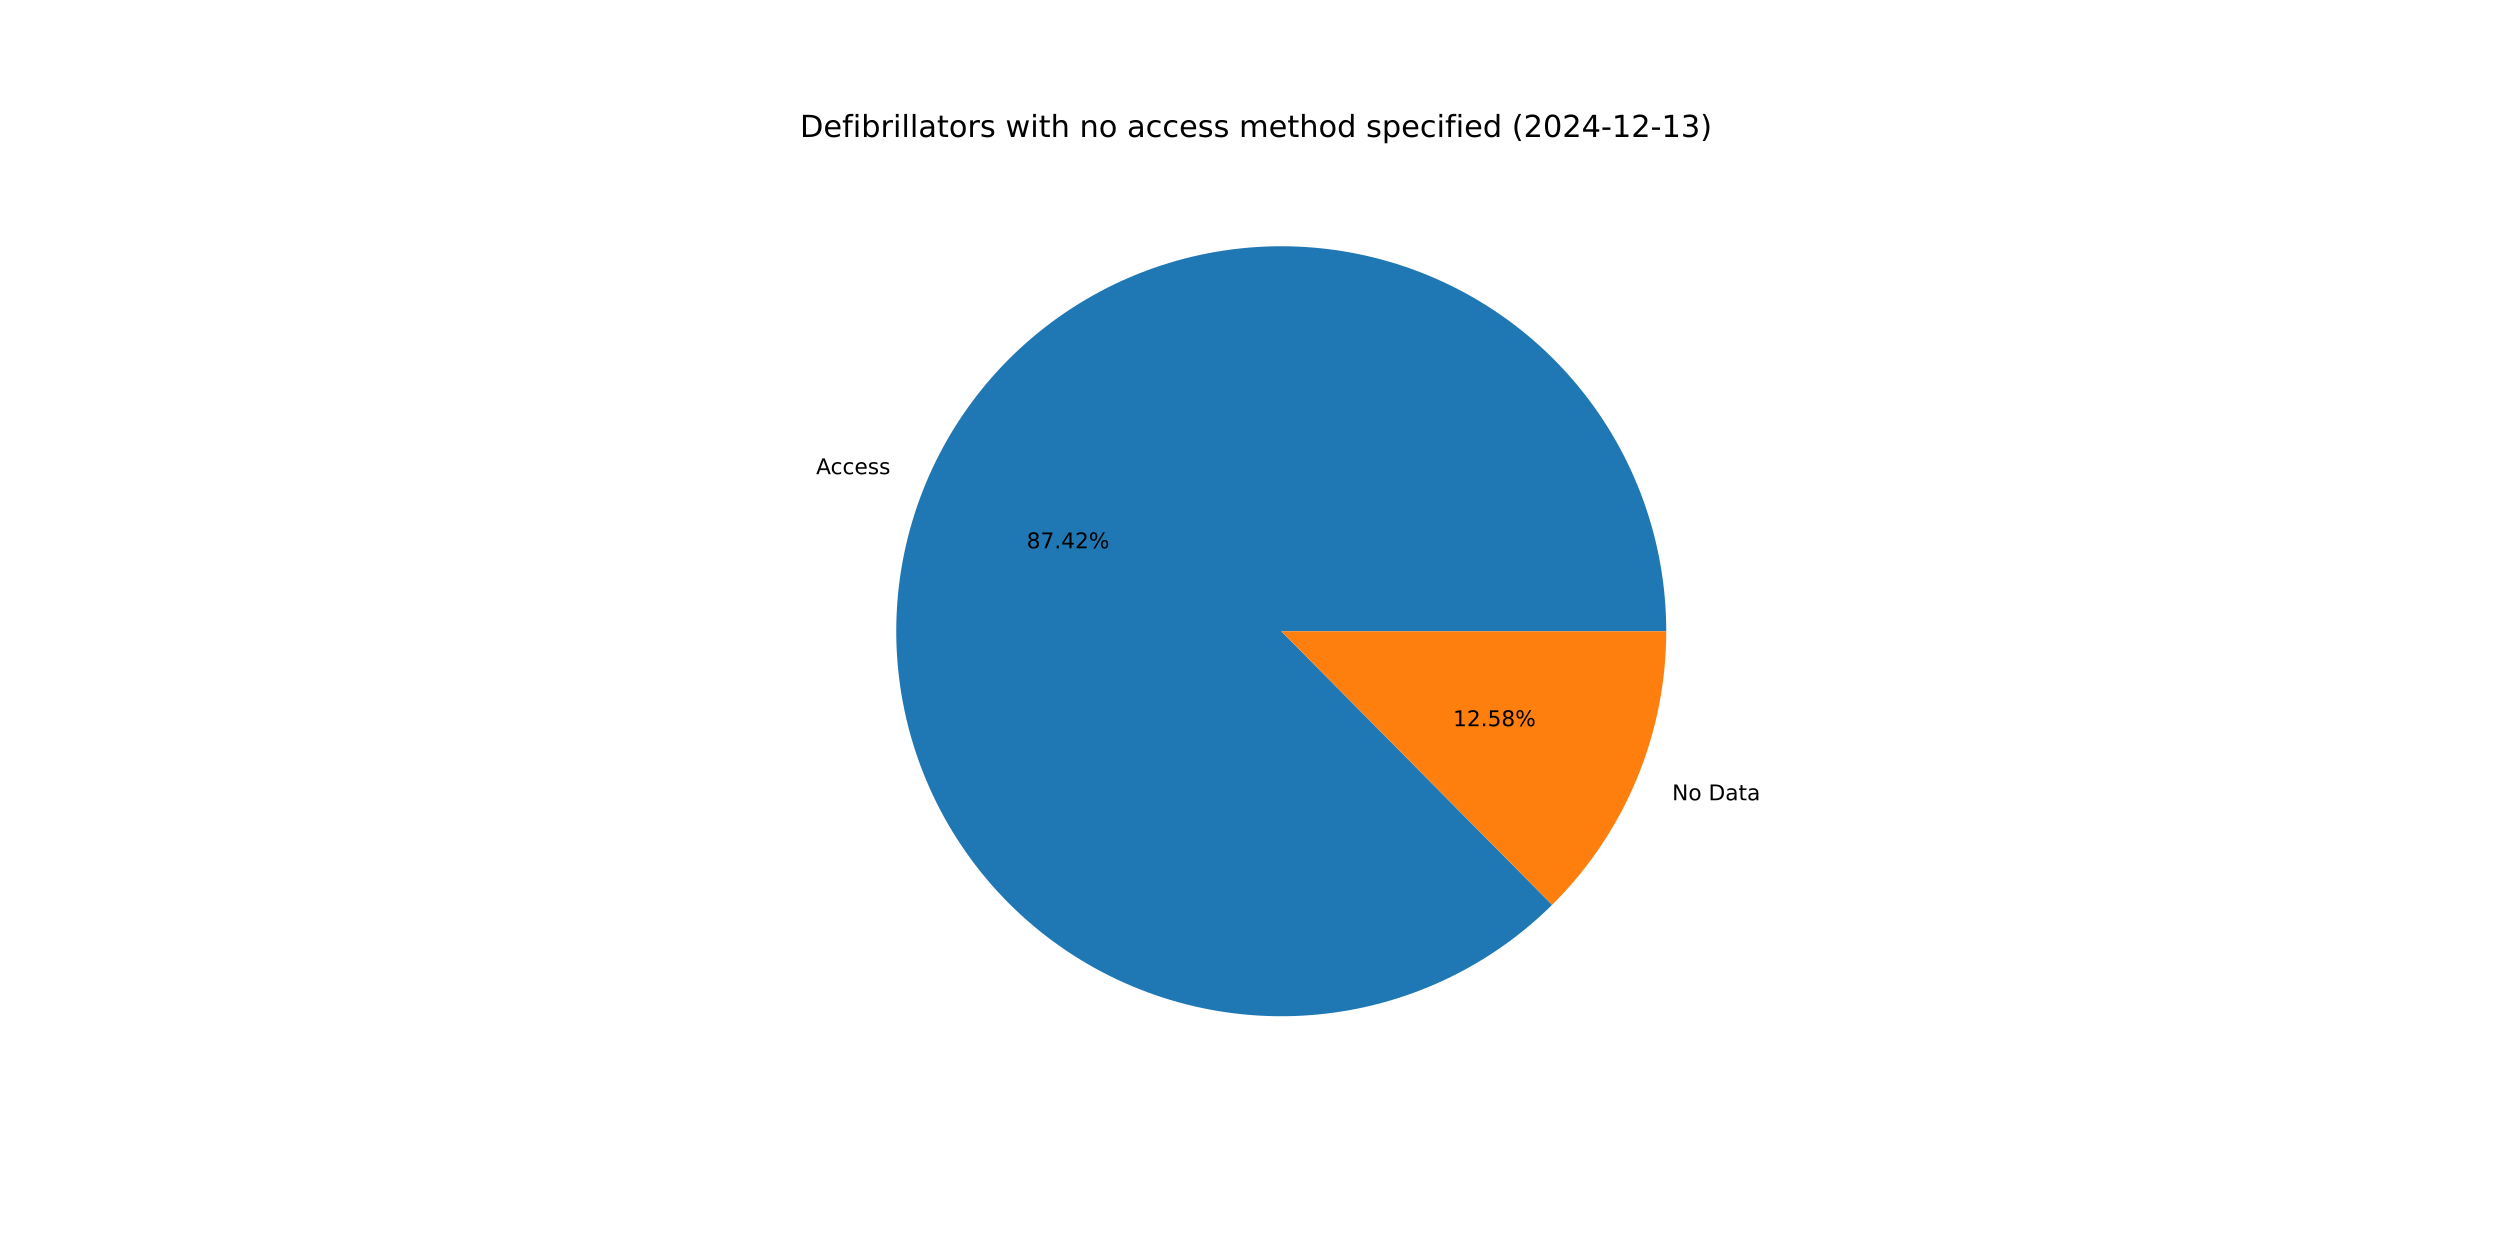
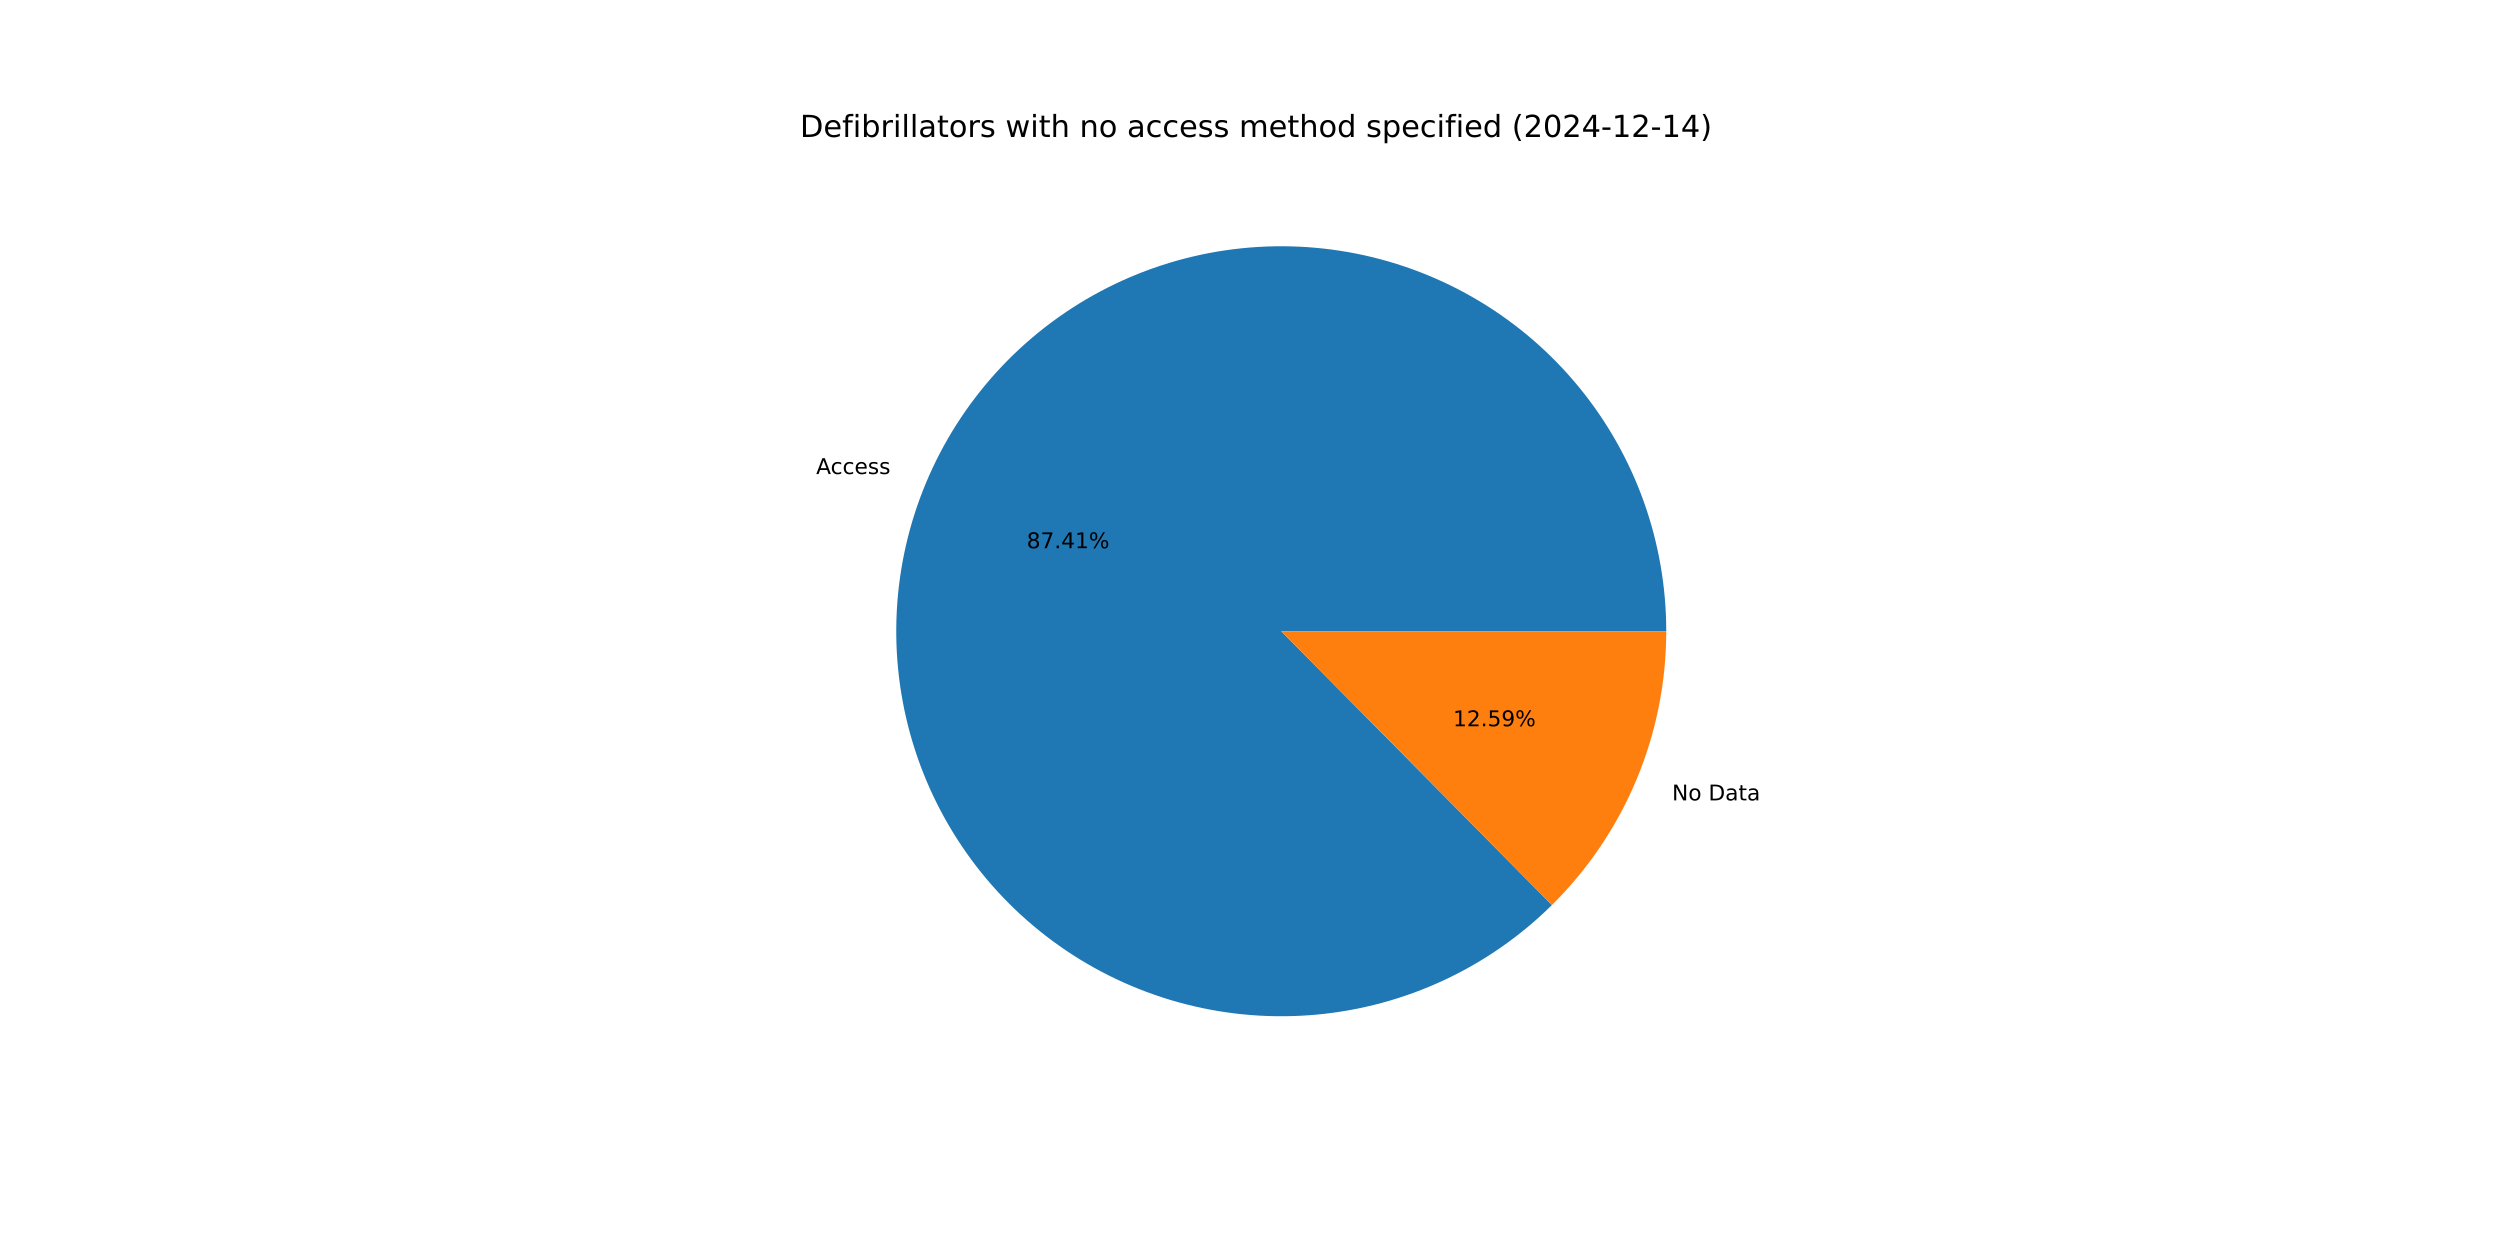
<svg xmlns="http://www.w3.org/2000/svg" xmlns:xlink="http://www.w3.org/1999/xlink" width="1152pt" height="576pt" viewBox="0 0 1152 576" version="1.1">
  <defs>
    <style type="text/css">*{stroke-linejoin: round; stroke-linecap: butt}</style>
  </defs>
  <g id="figure_1">
    <g id="patch_1">
      <path d="M 0 576  L 1152 576  L 1152 0  L 0 0  z " style="fill: #ffffff" />
    </g>
    <g id="axes_1">
      <g id="patch_2">
-         <path d="M 767.808 290.88  C 767.808 270.529 764.306 250.329 757.456 231.166  C 750.606 212.003 740.51 194.16 727.61 178.421  C 714.709 162.681 699.196 149.278 681.751 138.799  C 664.305 128.32 645.186 120.92 625.231 116.925  C 605.276 112.929 584.782 112.397 564.647 115.351  C 544.512 118.305 525.034 124.702 507.068 134.261  C 489.102 143.82 472.914 156.4 459.214 171.449  C 445.514 186.497 434.505 203.792 426.669 222.573  C 418.834 241.355 414.288 261.346 413.231 281.67  C 412.175 301.993 414.623 322.347 420.469 341.84  C 426.315 361.334 435.471 379.676 447.537 396.064  C 459.603 412.452 474.399 426.643 491.277 438.013  C 508.155 449.384 526.864 457.766 546.585 462.792  C 566.305 467.818 586.744 469.414 607.005 467.509  C 627.267 465.604 647.05 460.227 665.488 451.614  C 683.926 443 700.746 431.278 715.209 416.961  L 590.4 290.88  z " style="fill: #1f77b4" />
+         <path d="M 767.808 290.88  C 767.808 270.532 764.307 250.334 757.459 231.173  C 750.611 212.012 740.516 194.171 727.619 178.432  C 714.721 162.693 699.211 149.29 681.769 138.81  C 664.327 128.33 645.211 120.929 625.26 116.931  C 605.308 112.932 584.816 112.396 564.683 115.346  C 544.55 118.296 525.073 124.687 507.107 134.241  C 489.141 143.794 472.951 156.368 459.248 171.411  C 445.546 186.454 434.532 203.743 426.692 222.52  C 418.851 241.297 414.299 261.284 413.235 281.604  C 412.171 301.925 414.611 322.277 420.448 341.771  C 426.285 361.264 435.432 379.608 447.489 396  C 459.546 412.391 474.334 426.587 491.204 437.965  C 508.075 449.342 526.777 457.733 546.493 462.769  C 566.208 467.805 586.644 469.412 606.904 467.519  C 627.164 465.626 646.948 460.261 665.389 451.66  C 683.83 443.059 700.655 431.349 715.126 417.043  L 590.4 290.88  z " style="fill: #1f77b4" />
      </g>
      <g id="patch_3">
-         <path d="M 715.209 416.961  C 731.873 400.465 745.103 380.827 754.131 359.187  C 763.159 337.546 767.808 314.328 767.808 290.88  L 590.4 290.88  z " style="fill: #ff7f0e" />
+         <path d="M 715.126 417.043  C 731.815 400.544 745.066 380.896 754.108 359.24  C 763.151 337.584 767.808 314.348 767.808 290.88  L 590.4 290.88  z " style="fill: #ff7f0e" />
      </g>
      <g id="matplotlib.axis_1" />
      <g id="matplotlib.axis_2" />
      <g id="text_1">
-         <g transform="translate(376.0616 218.5022) scale(0.1 -0.1)">
+         <g transform="translate(376.0863 218.443) scale(0.1 -0.1)">
          <defs>
            <path id="DejaVuSans-41" d="M 2188 4044  L 1331 1722  L 3047 1722  L 2188 4044  z M 1831 4666  L 2547 4666  L 4325 0  L 3669 0  L 3244 1197  L 1141 1197  L 716 0  L 50 0  L 1831 4666  z " transform="scale(0.015625)" />
            <path id="DejaVuSans-63" d="M 3122 3366  L 3122 2828  Q 2878 2963 2633 3030  Q 2388 3097 2138 3097  Q 1578 3097 1268 2742  Q 959 2388 959 1747  Q 959 1106 1268 751  Q 1578 397 2138 397  Q 2388 397 2633 464  Q 2878 531 3122 666  L 3122 134  Q 2881 22 2623 -34  Q 2366 -91 2075 -91  Q 1284 -91 818 406  Q 353 903 353 1747  Q 353 2603 823 3093  Q 1294 3584 2113 3584  Q 2378 3584 2631 3529  Q 2884 3475 3122 3366  z " transform="scale(0.015625)" />
            <path id="DejaVuSans-65" d="M 3597 1894  L 3597 1613  L 953 1613  Q 991 1019 1311 708  Q 1631 397 2203 397  Q 2534 397 2845 478  Q 3156 559 3463 722  L 3463 178  Q 3153 47 2828 -22  Q 2503 -91 2169 -91  Q 1331 -91 842 396  Q 353 884 353 1716  Q 353 2575 817 3079  Q 1281 3584 2069 3584  Q 2775 3584 3186 3129  Q 3597 2675 3597 1894  z M 3022 2063  Q 3016 2534 2758 2815  Q 2500 3097 2075 3097  Q 1594 3097 1305 2825  Q 1016 2553 972 2059  L 3022 2063  z " transform="scale(0.015625)" />
            <path id="DejaVuSans-73" d="M 2834 3397  L 2834 2853  Q 2591 2978 2328 3040  Q 2066 3103 1784 3103  Q 1356 3103 1142 2972  Q 928 2841 928 2578  Q 928 2378 1081 2264  Q 1234 2150 1697 2047  L 1894 2003  Q 2506 1872 2764 1633  Q 3022 1394 3022 966  Q 3022 478 2636 193  Q 2250 -91 1575 -91  Q 1294 -91 989 -36  Q 684 19 347 128  L 347 722  Q 666 556 975 473  Q 1284 391 1588 391  Q 1994 391 2212 530  Q 2431 669 2431 922  Q 2431 1156 2273 1281  Q 2116 1406 1581 1522  L 1381 1569  Q 847 1681 609 1914  Q 372 2147 372 2553  Q 372 3047 722 3315  Q 1072 3584 1716 3584  Q 2034 3584 2315 3537  Q 2597 3491 2834 3397  z " transform="scale(0.015625)" />
          </defs>
          <use xlink:href="#DejaVuSans-41" />
          <use xlink:href="#DejaVuSans-63" x="66.658" />
          <use xlink:href="#DejaVuSans-63" x="121.639" />
          <use xlink:href="#DejaVuSans-65" x="176.619" />
          <use xlink:href="#DejaVuSans-73" x="238.143" />
          <use xlink:href="#DejaVuSans-73" x="290.242" />
        </g>
      </g>
      <g id="text_2">
-         <g transform="translate(473.0966 252.6555) scale(0.1 -0.1)">
+         <g transform="translate(473.1101 252.6232) scale(0.1 -0.1)">
          <defs>
            <path id="DejaVuSans-38" d="M 2034 2216  Q 1584 2216 1326 1975  Q 1069 1734 1069 1313  Q 1069 891 1326 650  Q 1584 409 2034 409  Q 2484 409 2743 651  Q 3003 894 3003 1313  Q 3003 1734 2745 1975  Q 2488 2216 2034 2216  z M 1403 2484  Q 997 2584 770 2862  Q 544 3141 544 3541  Q 544 4100 942 4425  Q 1341 4750 2034 4750  Q 2731 4750 3128 4425  Q 3525 4100 3525 3541  Q 3525 3141 3298 2862  Q 3072 2584 2669 2484  Q 3125 2378 3379 2068  Q 3634 1759 3634 1313  Q 3634 634 3220 271  Q 2806 -91 2034 -91  Q 1263 -91 848 271  Q 434 634 434 1313  Q 434 1759 690 2068  Q 947 2378 1403 2484  z M 1172 3481  Q 1172 3119 1398 2916  Q 1625 2713 2034 2713  Q 2441 2713 2670 2916  Q 2900 3119 2900 3481  Q 2900 3844 2670 4047  Q 2441 4250 2034 4250  Q 1625 4250 1398 4047  Q 1172 3844 1172 3481  z " transform="scale(0.015625)" />
            <path id="DejaVuSans-37" d="M 525 4666  L 3525 4666  L 3525 4397  L 1831 0  L 1172 0  L 2766 4134  L 525 4134  L 525 4666  z " transform="scale(0.015625)" />
            <path id="DejaVuSans-2e" d="M 684 794  L 1344 794  L 1344 0  L 684 0  L 684 794  z " transform="scale(0.015625)" />
            <path id="DejaVuSans-34" d="M 2419 4116  L 825 1625  L 2419 1625  L 2419 4116  z M 2253 4666  L 3047 4666  L 3047 1625  L 3713 1625  L 3713 1100  L 3047 1100  L 3047 0  L 2419 0  L 2419 1100  L 313 1100  L 313 1709  L 2253 4666  z " transform="scale(0.015625)" />
-             <path id="DejaVuSans-32" d="M 1228 531  L 3431 531  L 3431 0  L 469 0  L 469 531  Q 828 903 1448 1529  Q 2069 2156 2228 2338  Q 2531 2678 2651 2914  Q 2772 3150 2772 3378  Q 2772 3750 2511 3984  Q 2250 4219 1831 4219  Q 1534 4219 1204 4116  Q 875 4013 500 3803  L 500 4441  Q 881 4594 1212 4672  Q 1544 4750 1819 4750  Q 2544 4750 2975 4387  Q 3406 4025 3406 3419  Q 3406 3131 3298 2873  Q 3191 2616 2906 2266  Q 2828 2175 2409 1742  Q 1991 1309 1228 531  z " transform="scale(0.015625)" />
+             <path id="DejaVuSans-31" d="M 794 531  L 1825 531  L 1825 4091  L 703 3866  L 703 4441  L 1819 4666  L 2450 4666  L 2450 531  L 3481 531  L 3481 0  L 794 0  L 794 531  z " transform="scale(0.015625)" />
            <path id="DejaVuSans-25" d="M 4653 2053  Q 4381 2053 4226 1822  Q 4072 1591 4072 1178  Q 4072 772 4226 539  Q 4381 306 4653 306  Q 4919 306 5073 539  Q 5228 772 5228 1178  Q 5228 1588 5073 1820  Q 4919 2053 4653 2053  z M 4653 2450  Q 5147 2450 5437 2106  Q 5728 1763 5728 1178  Q 5728 594 5436 251  Q 5144 -91 4653 -91  Q 4153 -91 3862 251  Q 3572 594 3572 1178  Q 3572 1766 3864 2108  Q 4156 2450 4653 2450  z M 1428 4353  Q 1159 4353 1004 4120  Q 850 3888 850 3481  Q 850 3069 1003 2837  Q 1156 2606 1428 2606  Q 1700 2606 1854 2837  Q 2009 3069 2009 3481  Q 2009 3884 1853 4118  Q 1697 4353 1428 4353  z M 4250 4750  L 4750 4750  L 1831 -91  L 1331 -91  L 4250 4750  z M 1428 4750  Q 1922 4750 2215 4408  Q 2509 4066 2509 3481  Q 2509 2891 2217 2550  Q 1925 2209 1428 2209  Q 931 2209 642 2551  Q 353 2894 353 3481  Q 353 4063 643 4406  Q 934 4750 1428 4750  z " transform="scale(0.015625)" />
          </defs>
          <use xlink:href="#DejaVuSans-38" />
          <use xlink:href="#DejaVuSans-37" x="63.623" />
          <use xlink:href="#DejaVuSans-2e" x="127.246" />
          <use xlink:href="#DejaVuSans-34" x="159.033" />
-           <use xlink:href="#DejaVuSans-32" x="222.656" />
+           <use xlink:href="#DejaVuSans-31" x="222.656" />
          <use xlink:href="#DejaVuSans-25" x="286.279" />
        </g>
      </g>
      <g id="text_3">
-         <g transform="translate(770.504 368.7765) scale(0.1 -0.1)">
+         <g transform="translate(770.4794 368.8356) scale(0.1 -0.1)">
          <defs>
            <path id="DejaVuSans-4e" d="M 628 4666  L 1478 4666  L 3547 763  L 3547 4666  L 4159 4666  L 4159 0  L 3309 0  L 1241 3903  L 1241 0  L 628 0  L 628 4666  z " transform="scale(0.015625)" />
            <path id="DejaVuSans-6f" d="M 1959 3097  Q 1497 3097 1228 2736  Q 959 2375 959 1747  Q 959 1119 1226 758  Q 1494 397 1959 397  Q 2419 397 2687 759  Q 2956 1122 2956 1747  Q 2956 2369 2687 2733  Q 2419 3097 1959 3097  z M 1959 3584  Q 2709 3584 3137 3096  Q 3566 2609 3566 1747  Q 3566 888 3137 398  Q 2709 -91 1959 -91  Q 1206 -91 779 398  Q 353 888 353 1747  Q 353 2609 779 3096  Q 1206 3584 1959 3584  z " transform="scale(0.015625)" />
            <path id="DejaVuSans-20" transform="scale(0.015625)" />
            <path id="DejaVuSans-44" d="M 1259 4147  L 1259 519  L 2022 519  Q 2988 519 3436 956  Q 3884 1394 3884 2338  Q 3884 3275 3436 3711  Q 2988 4147 2022 4147  L 1259 4147  z M 628 4666  L 1925 4666  Q 3281 4666 3915 4102  Q 4550 3538 4550 2338  Q 4550 1131 3912 565  Q 3275 0 1925 0  L 628 0  L 628 4666  z " transform="scale(0.015625)" />
            <path id="DejaVuSans-61" d="M 2194 1759  Q 1497 1759 1228 1600  Q 959 1441 959 1056  Q 959 750 1161 570  Q 1363 391 1709 391  Q 2188 391 2477 730  Q 2766 1069 2766 1631  L 2766 1759  L 2194 1759  z M 3341 1997  L 3341 0  L 2766 0  L 2766 531  Q 2569 213 2275 61  Q 1981 -91 1556 -91  Q 1019 -91 701 211  Q 384 513 384 1019  Q 384 1609 779 1909  Q 1175 2209 1959 2209  L 2766 2209  L 2766 2266  Q 2766 2663 2505 2880  Q 2244 3097 1772 3097  Q 1472 3097 1187 3025  Q 903 2953 641 2809  L 641 3341  Q 956 3463 1253 3523  Q 1550 3584 1831 3584  Q 2591 3584 2966 3190  Q 3341 2797 3341 1997  z " transform="scale(0.015625)" />
            <path id="DejaVuSans-74" d="M 1172 4494  L 1172 3500  L 2356 3500  L 2356 3053  L 1172 3053  L 1172 1153  Q 1172 725 1289 603  Q 1406 481 1766 481  L 2356 481  L 2356 0  L 1766 0  Q 1100 0 847 248  Q 594 497 594 1153  L 594 3053  L 172 3053  L 172 3500  L 594 3500  L 594 4494  L 1172 4494  z " transform="scale(0.015625)" />
          </defs>
          <use xlink:href="#DejaVuSans-4e" />
          <use xlink:href="#DejaVuSans-6f" x="74.805" />
          <use xlink:href="#DejaVuSans-20" x="135.986" />
          <use xlink:href="#DejaVuSans-44" x="167.773" />
          <use xlink:href="#DejaVuSans-61" x="244.775" />
          <use xlink:href="#DejaVuSans-74" x="306.055" />
          <use xlink:href="#DejaVuSans-61" x="345.264" />
        </g>
      </g>
      <g id="text_4">
-         <g transform="translate(669.5737 334.6233) scale(0.1 -0.1)">
+         <g transform="translate(669.5603 334.6555) scale(0.1 -0.1)">
          <defs>
-             <path id="DejaVuSans-31" d="M 794 531  L 1825 531  L 1825 4091  L 703 3866  L 703 4441  L 1819 4666  L 2450 4666  L 2450 531  L 3481 531  L 3481 0  L 794 0  L 794 531  z " transform="scale(0.015625)" />
+             <path id="DejaVuSans-32" d="M 1228 531  L 3431 531  L 3431 0  L 469 0  L 469 531  Q 828 903 1448 1529  Q 2069 2156 2228 2338  Q 2531 2678 2651 2914  Q 2772 3150 2772 3378  Q 2772 3750 2511 3984  Q 2250 4219 1831 4219  Q 1534 4219 1204 4116  Q 875 4013 500 3803  L 500 4441  Q 881 4594 1212 4672  Q 1544 4750 1819 4750  Q 2544 4750 2975 4387  Q 3406 4025 3406 3419  Q 3406 3131 3298 2873  Q 3191 2616 2906 2266  Q 2828 2175 2409 1742  Q 1991 1309 1228 531  z " transform="scale(0.015625)" />
            <path id="DejaVuSans-35" d="M 691 4666  L 3169 4666  L 3169 4134  L 1269 4134  L 1269 2991  Q 1406 3038 1543 3061  Q 1681 3084 1819 3084  Q 2600 3084 3056 2656  Q 3513 2228 3513 1497  Q 3513 744 3044 326  Q 2575 -91 1722 -91  Q 1428 -91 1123 -41  Q 819 9 494 109  L 494 744  Q 775 591 1075 516  Q 1375 441 1709 441  Q 2250 441 2565 725  Q 2881 1009 2881 1497  Q 2881 1984 2565 2268  Q 2250 2553 1709 2553  Q 1456 2553 1204 2497  Q 953 2441 691 2322  L 691 4666  z " transform="scale(0.015625)" />
+             <path id="DejaVuSans-39" d="M 703 97  L 703 672  Q 941 559 1184 500  Q 1428 441 1663 441  Q 2288 441 2617 861  Q 2947 1281 2994 2138  Q 2813 1869 2534 1725  Q 2256 1581 1919 1581  Q 1219 1581 811 2004  Q 403 2428 403 3163  Q 403 3881 828 4315  Q 1253 4750 1959 4750  Q 2769 4750 3195 4129  Q 3622 3509 3622 2328  Q 3622 1225 3098 567  Q 2575 -91 1691 -91  Q 1453 -91 1209 -44  Q 966 3 703 97  z M 1959 2075  Q 2384 2075 2632 2365  Q 2881 2656 2881 3163  Q 2881 3666 2632 3958  Q 2384 4250 1959 4250  Q 1534 4250 1286 3958  Q 1038 3666 1038 3163  Q 1038 2656 1286 2365  Q 1534 2075 1959 2075  z " transform="scale(0.015625)" />
          </defs>
          <use xlink:href="#DejaVuSans-31" />
          <use xlink:href="#DejaVuSans-32" x="63.623" />
          <use xlink:href="#DejaVuSans-2e" x="127.246" />
          <use xlink:href="#DejaVuSans-35" x="159.033" />
-           <use xlink:href="#DejaVuSans-38" x="222.656" />
+           <use xlink:href="#DejaVuSans-39" x="222.656" />
          <use xlink:href="#DejaVuSans-25" x="286.279" />
        </g>
      </g>
      <g id="text_5">
        <g transform="translate(368.64 63.12) scale(0.14 -0.14)">
          <defs>
            <path id="DejaVuSans-66" d="M 2375 4863  L 2375 4384  L 1825 4384  Q 1516 4384 1395 4259  Q 1275 4134 1275 3809  L 1275 3500  L 2222 3500  L 2222 3053  L 1275 3053  L 1275 0  L 697 0  L 697 3053  L 147 3053  L 147 3500  L 697 3500  L 697 3744  Q 697 4328 969 4595  Q 1241 4863 1831 4863  L 2375 4863  z " transform="scale(0.015625)" />
            <path id="DejaVuSans-69" d="M 603 3500  L 1178 3500  L 1178 0  L 603 0  L 603 3500  z M 603 4863  L 1178 4863  L 1178 4134  L 603 4134  L 603 4863  z " transform="scale(0.015625)" />
            <path id="DejaVuSans-62" d="M 3116 1747  Q 3116 2381 2855 2742  Q 2594 3103 2138 3103  Q 1681 3103 1420 2742  Q 1159 2381 1159 1747  Q 1159 1113 1420 752  Q 1681 391 2138 391  Q 2594 391 2855 752  Q 3116 1113 3116 1747  z M 1159 2969  Q 1341 3281 1617 3432  Q 1894 3584 2278 3584  Q 2916 3584 3314 3078  Q 3713 2572 3713 1747  Q 3713 922 3314 415  Q 2916 -91 2278 -91  Q 1894 -91 1617 61  Q 1341 213 1159 525  L 1159 0  L 581 0  L 581 4863  L 1159 4863  L 1159 2969  z " transform="scale(0.015625)" />
            <path id="DejaVuSans-72" d="M 2631 2963  Q 2534 3019 2420 3045  Q 2306 3072 2169 3072  Q 1681 3072 1420 2755  Q 1159 2438 1159 1844  L 1159 0  L 581 0  L 581 3500  L 1159 3500  L 1159 2956  Q 1341 3275 1631 3429  Q 1922 3584 2338 3584  Q 2397 3584 2469 3576  Q 2541 3569 2628 3553  L 2631 2963  z " transform="scale(0.015625)" />
            <path id="DejaVuSans-6c" d="M 603 4863  L 1178 4863  L 1178 0  L 603 0  L 603 4863  z " transform="scale(0.015625)" />
            <path id="DejaVuSans-77" d="M 269 3500  L 844 3500  L 1563 769  L 2278 3500  L 2956 3500  L 3675 769  L 4391 3500  L 4966 3500  L 4050 0  L 3372 0  L 2619 2869  L 1863 0  L 1184 0  L 269 3500  z " transform="scale(0.015625)" />
            <path id="DejaVuSans-68" d="M 3513 2113  L 3513 0  L 2938 0  L 2938 2094  Q 2938 2591 2744 2837  Q 2550 3084 2163 3084  Q 1697 3084 1428 2787  Q 1159 2491 1159 1978  L 1159 0  L 581 0  L 581 4863  L 1159 4863  L 1159 2956  Q 1366 3272 1645 3428  Q 1925 3584 2291 3584  Q 2894 3584 3203 3211  Q 3513 2838 3513 2113  z " transform="scale(0.015625)" />
            <path id="DejaVuSans-6e" d="M 3513 2113  L 3513 0  L 2938 0  L 2938 2094  Q 2938 2591 2744 2837  Q 2550 3084 2163 3084  Q 1697 3084 1428 2787  Q 1159 2491 1159 1978  L 1159 0  L 581 0  L 581 3500  L 1159 3500  L 1159 2956  Q 1366 3272 1645 3428  Q 1925 3584 2291 3584  Q 2894 3584 3203 3211  Q 3513 2838 3513 2113  z " transform="scale(0.015625)" />
            <path id="DejaVuSans-6d" d="M 3328 2828  Q 3544 3216 3844 3400  Q 4144 3584 4550 3584  Q 5097 3584 5394 3201  Q 5691 2819 5691 2113  L 5691 0  L 5113 0  L 5113 2094  Q 5113 2597 4934 2840  Q 4756 3084 4391 3084  Q 3944 3084 3684 2787  Q 3425 2491 3425 1978  L 3425 0  L 2847 0  L 2847 2094  Q 2847 2600 2669 2842  Q 2491 3084 2119 3084  Q 1678 3084 1418 2786  Q 1159 2488 1159 1978  L 1159 0  L 581 0  L 581 3500  L 1159 3500  L 1159 2956  Q 1356 3278 1631 3431  Q 1906 3584 2284 3584  Q 2666 3584 2933 3390  Q 3200 3197 3328 2828  z " transform="scale(0.015625)" />
            <path id="DejaVuSans-64" d="M 2906 2969  L 2906 4863  L 3481 4863  L 3481 0  L 2906 0  L 2906 525  Q 2725 213 2448 61  Q 2172 -91 1784 -91  Q 1150 -91 751 415  Q 353 922 353 1747  Q 353 2572 751 3078  Q 1150 3584 1784 3584  Q 2172 3584 2448 3432  Q 2725 3281 2906 2969  z M 947 1747  Q 947 1113 1208 752  Q 1469 391 1925 391  Q 2381 391 2643 752  Q 2906 1113 2906 1747  Q 2906 2381 2643 2742  Q 2381 3103 1925 3103  Q 1469 3103 1208 2742  Q 947 2381 947 1747  z " transform="scale(0.015625)" />
            <path id="DejaVuSans-70" d="M 1159 525  L 1159 -1331  L 581 -1331  L 581 3500  L 1159 3500  L 1159 2969  Q 1341 3281 1617 3432  Q 1894 3584 2278 3584  Q 2916 3584 3314 3078  Q 3713 2572 3713 1747  Q 3713 922 3314 415  Q 2916 -91 2278 -91  Q 1894 -91 1617 61  Q 1341 213 1159 525  z M 3116 1747  Q 3116 2381 2855 2742  Q 2594 3103 2138 3103  Q 1681 3103 1420 2742  Q 1159 2381 1159 1747  Q 1159 1113 1420 752  Q 1681 391 2138 391  Q 2594 391 2855 752  Q 3116 1113 3116 1747  z " transform="scale(0.015625)" />
            <path id="DejaVuSans-28" d="M 1984 4856  Q 1566 4138 1362 3434  Q 1159 2731 1159 2009  Q 1159 1288 1364 580  Q 1569 -128 1984 -844  L 1484 -844  Q 1016 -109 783 600  Q 550 1309 550 2009  Q 550 2706 781 3412  Q 1013 4119 1484 4856  L 1984 4856  z " transform="scale(0.015625)" />
            <path id="DejaVuSans-30" d="M 2034 4250  Q 1547 4250 1301 3770  Q 1056 3291 1056 2328  Q 1056 1369 1301 889  Q 1547 409 2034 409  Q 2525 409 2770 889  Q 3016 1369 3016 2328  Q 3016 3291 2770 3770  Q 2525 4250 2034 4250  z M 2034 4750  Q 2819 4750 3233 4129  Q 3647 3509 3647 2328  Q 3647 1150 3233 529  Q 2819 -91 2034 -91  Q 1250 -91 836 529  Q 422 1150 422 2328  Q 422 3509 836 4129  Q 1250 4750 2034 4750  z " transform="scale(0.015625)" />
            <path id="DejaVuSans-2d" d="M 313 2009  L 1997 2009  L 1997 1497  L 313 1497  L 313 2009  z " transform="scale(0.015625)" />
-             <path id="DejaVuSans-33" d="M 2597 2516  Q 3050 2419 3304 2112  Q 3559 1806 3559 1356  Q 3559 666 3084 287  Q 2609 -91 1734 -91  Q 1441 -91 1130 -33  Q 819 25 488 141  L 488 750  Q 750 597 1062 519  Q 1375 441 1716 441  Q 2309 441 2620 675  Q 2931 909 2931 1356  Q 2931 1769 2642 2001  Q 2353 2234 1838 2234  L 1294 2234  L 1294 2753  L 1863 2753  Q 2328 2753 2575 2939  Q 2822 3125 2822 3475  Q 2822 3834 2567 4026  Q 2313 4219 1838 4219  Q 1578 4219 1281 4162  Q 984 4106 628 3988  L 628 4550  Q 988 4650 1302 4700  Q 1616 4750 1894 4750  Q 2613 4750 3031 4423  Q 3450 4097 3450 3541  Q 3450 3153 3228 2886  Q 3006 2619 2597 2516  z " transform="scale(0.015625)" />
            <path id="DejaVuSans-29" d="M 513 4856  L 1013 4856  Q 1481 4119 1714 3412  Q 1947 2706 1947 2009  Q 1947 1309 1714 600  Q 1481 -109 1013 -844  L 513 -844  Q 928 -128 1133 580  Q 1338 1288 1338 2009  Q 1338 2731 1133 3434  Q 928 4138 513 4856  z " transform="scale(0.015625)" />
          </defs>
          <use xlink:href="#DejaVuSans-44" />
          <use xlink:href="#DejaVuSans-65" x="77.002" />
          <use xlink:href="#DejaVuSans-66" x="138.525" />
          <use xlink:href="#DejaVuSans-69" x="173.73" />
          <use xlink:href="#DejaVuSans-62" x="201.514" />
          <use xlink:href="#DejaVuSans-72" x="264.99" />
          <use xlink:href="#DejaVuSans-69" x="306.104" />
          <use xlink:href="#DejaVuSans-6c" x="333.887" />
          <use xlink:href="#DejaVuSans-6c" x="361.67" />
          <use xlink:href="#DejaVuSans-61" x="389.453" />
          <use xlink:href="#DejaVuSans-74" x="450.732" />
          <use xlink:href="#DejaVuSans-6f" x="489.941" />
          <use xlink:href="#DejaVuSans-72" x="551.123" />
          <use xlink:href="#DejaVuSans-73" x="592.236" />
          <use xlink:href="#DejaVuSans-20" x="644.336" />
          <use xlink:href="#DejaVuSans-77" x="676.123" />
          <use xlink:href="#DejaVuSans-69" x="757.91" />
          <use xlink:href="#DejaVuSans-74" x="785.693" />
          <use xlink:href="#DejaVuSans-68" x="824.902" />
          <use xlink:href="#DejaVuSans-20" x="888.281" />
          <use xlink:href="#DejaVuSans-6e" x="920.068" />
          <use xlink:href="#DejaVuSans-6f" x="983.447" />
          <use xlink:href="#DejaVuSans-20" x="1044.629" />
          <use xlink:href="#DejaVuSans-61" x="1076.416" />
          <use xlink:href="#DejaVuSans-63" x="1137.695" />
          <use xlink:href="#DejaVuSans-63" x="1192.676" />
          <use xlink:href="#DejaVuSans-65" x="1247.656" />
          <use xlink:href="#DejaVuSans-73" x="1309.18" />
          <use xlink:href="#DejaVuSans-73" x="1361.279" />
          <use xlink:href="#DejaVuSans-20" x="1413.379" />
          <use xlink:href="#DejaVuSans-6d" x="1445.166" />
          <use xlink:href="#DejaVuSans-65" x="1542.578" />
          <use xlink:href="#DejaVuSans-74" x="1604.102" />
          <use xlink:href="#DejaVuSans-68" x="1643.311" />
          <use xlink:href="#DejaVuSans-6f" x="1706.689" />
          <use xlink:href="#DejaVuSans-64" x="1767.871" />
          <use xlink:href="#DejaVuSans-20" x="1831.348" />
          <use xlink:href="#DejaVuSans-73" x="1863.135" />
          <use xlink:href="#DejaVuSans-70" x="1915.234" />
          <use xlink:href="#DejaVuSans-65" x="1978.711" />
          <use xlink:href="#DejaVuSans-63" x="2040.234" />
          <use xlink:href="#DejaVuSans-69" x="2095.215" />
          <use xlink:href="#DejaVuSans-66" x="2122.998" />
          <use xlink:href="#DejaVuSans-69" x="2158.203" />
          <use xlink:href="#DejaVuSans-65" x="2185.986" />
          <use xlink:href="#DejaVuSans-64" x="2247.51" />
          <use xlink:href="#DejaVuSans-20" x="2310.986" />
          <use xlink:href="#DejaVuSans-28" x="2342.773" />
          <use xlink:href="#DejaVuSans-32" x="2381.787" />
          <use xlink:href="#DejaVuSans-30" x="2445.41" />
          <use xlink:href="#DejaVuSans-32" x="2509.033" />
          <use xlink:href="#DejaVuSans-34" x="2572.656" />
          <use xlink:href="#DejaVuSans-2d" x="2636.279" />
          <use xlink:href="#DejaVuSans-31" x="2672.363" />
          <use xlink:href="#DejaVuSans-32" x="2735.986" />
          <use xlink:href="#DejaVuSans-2d" x="2799.609" />
          <use xlink:href="#DejaVuSans-31" x="2835.693" />
-           <use xlink:href="#DejaVuSans-33" x="2899.316" />
+           <use xlink:href="#DejaVuSans-34" x="2899.316" />
          <use xlink:href="#DejaVuSans-29" x="2962.939" />
        </g>
      </g>
    </g>
  </g>
</svg>
